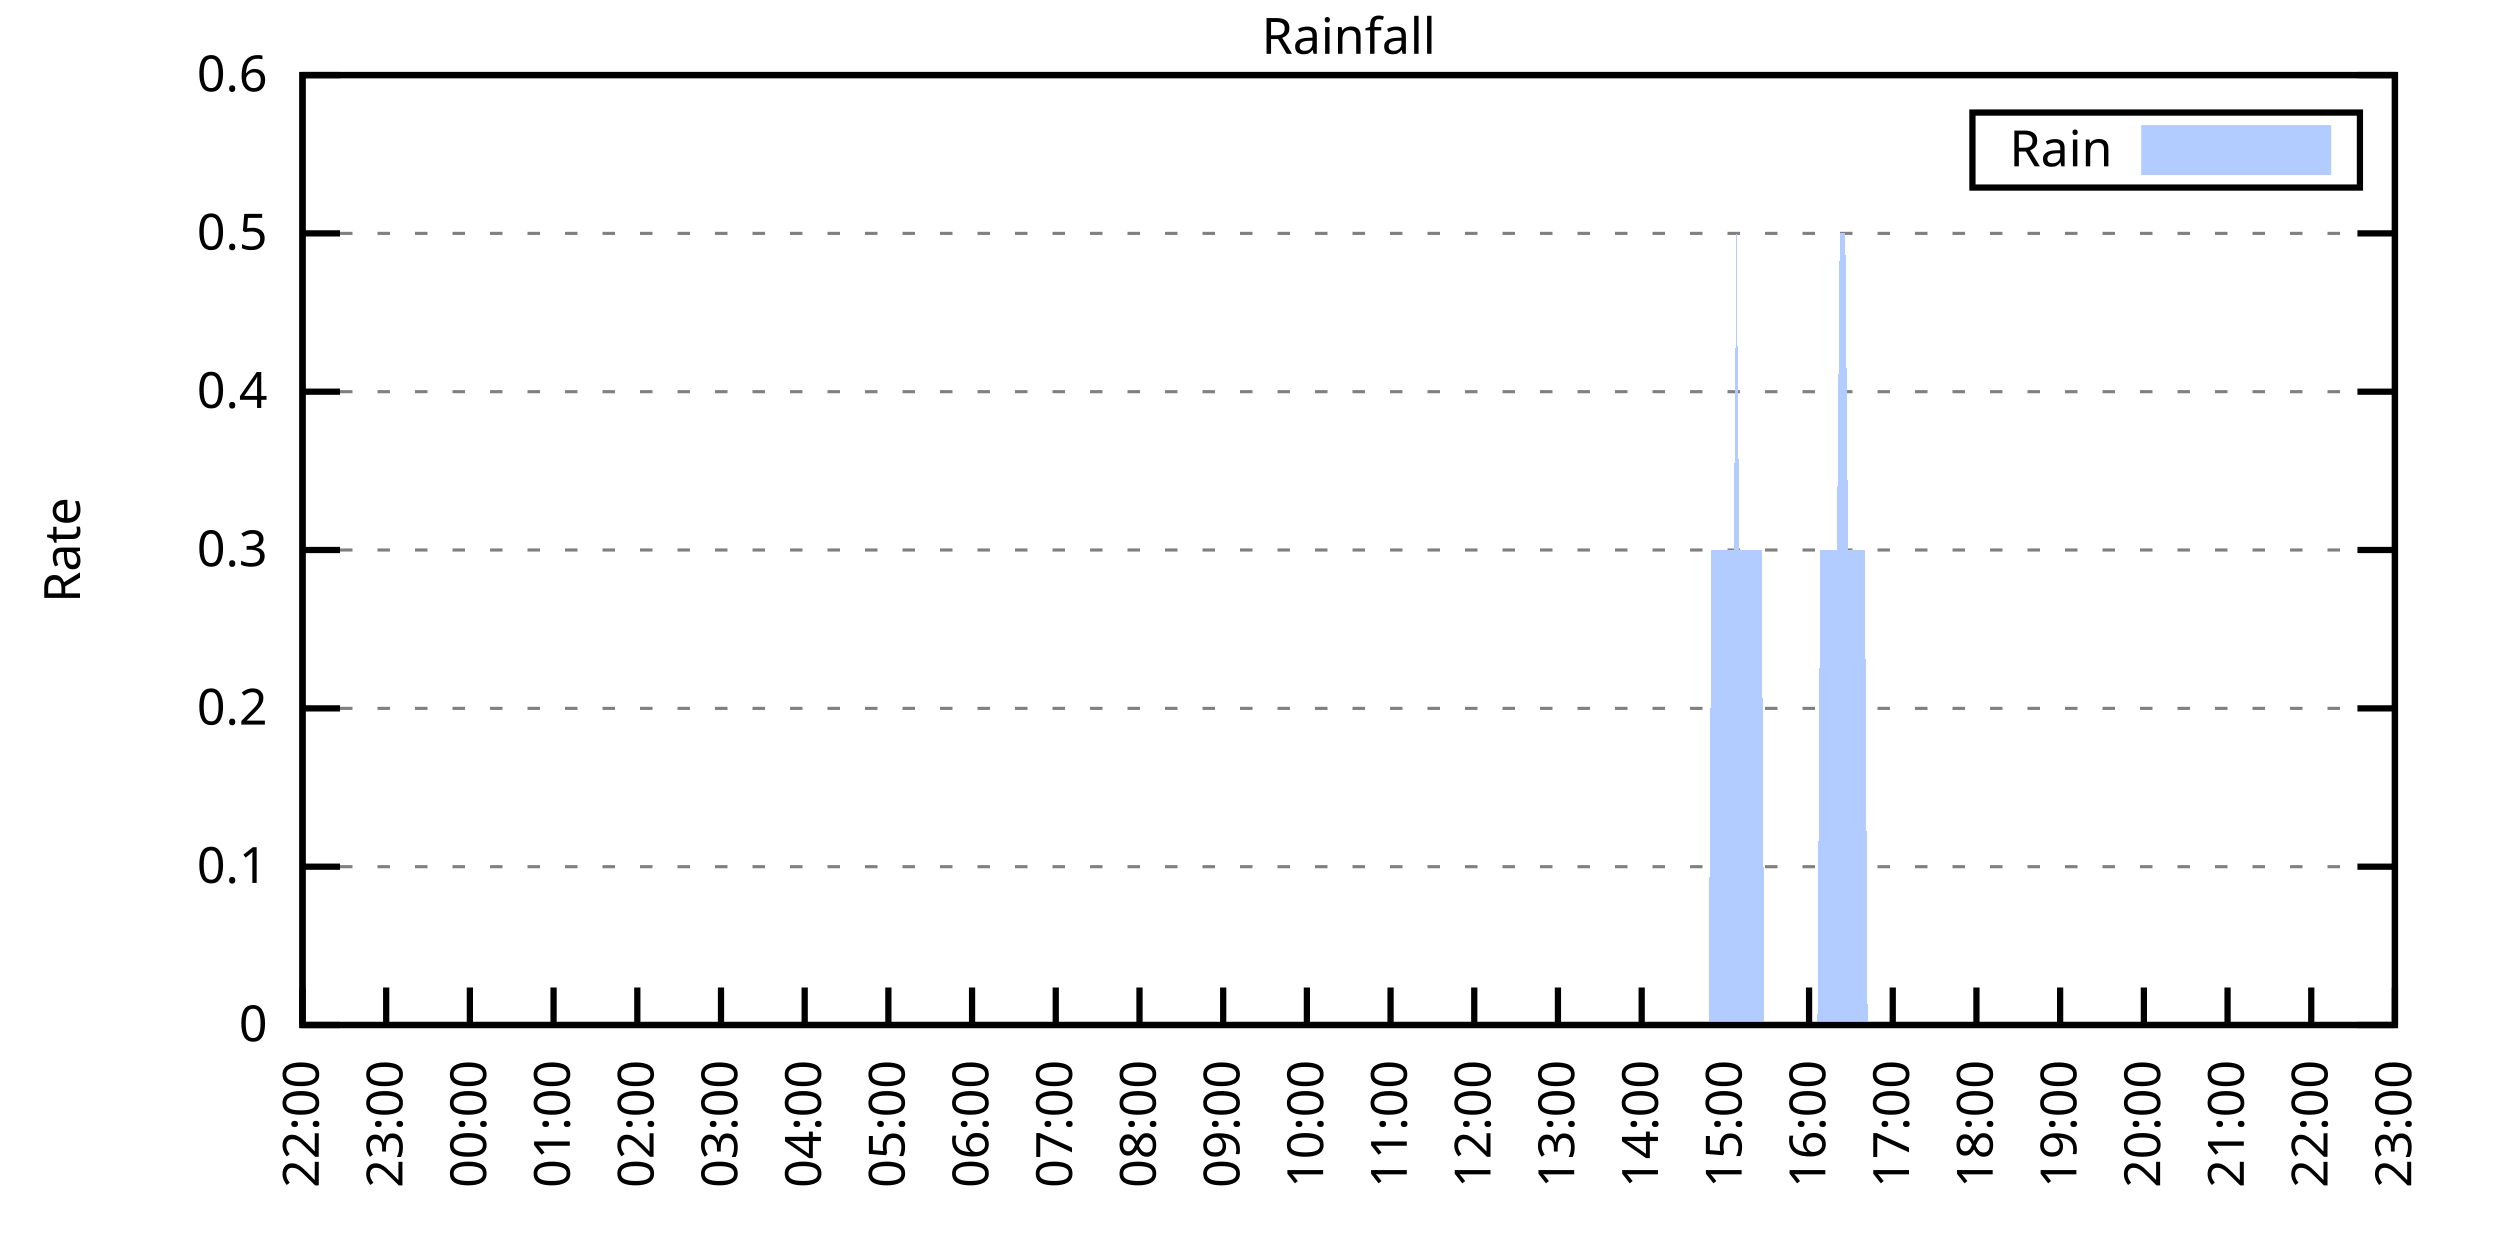
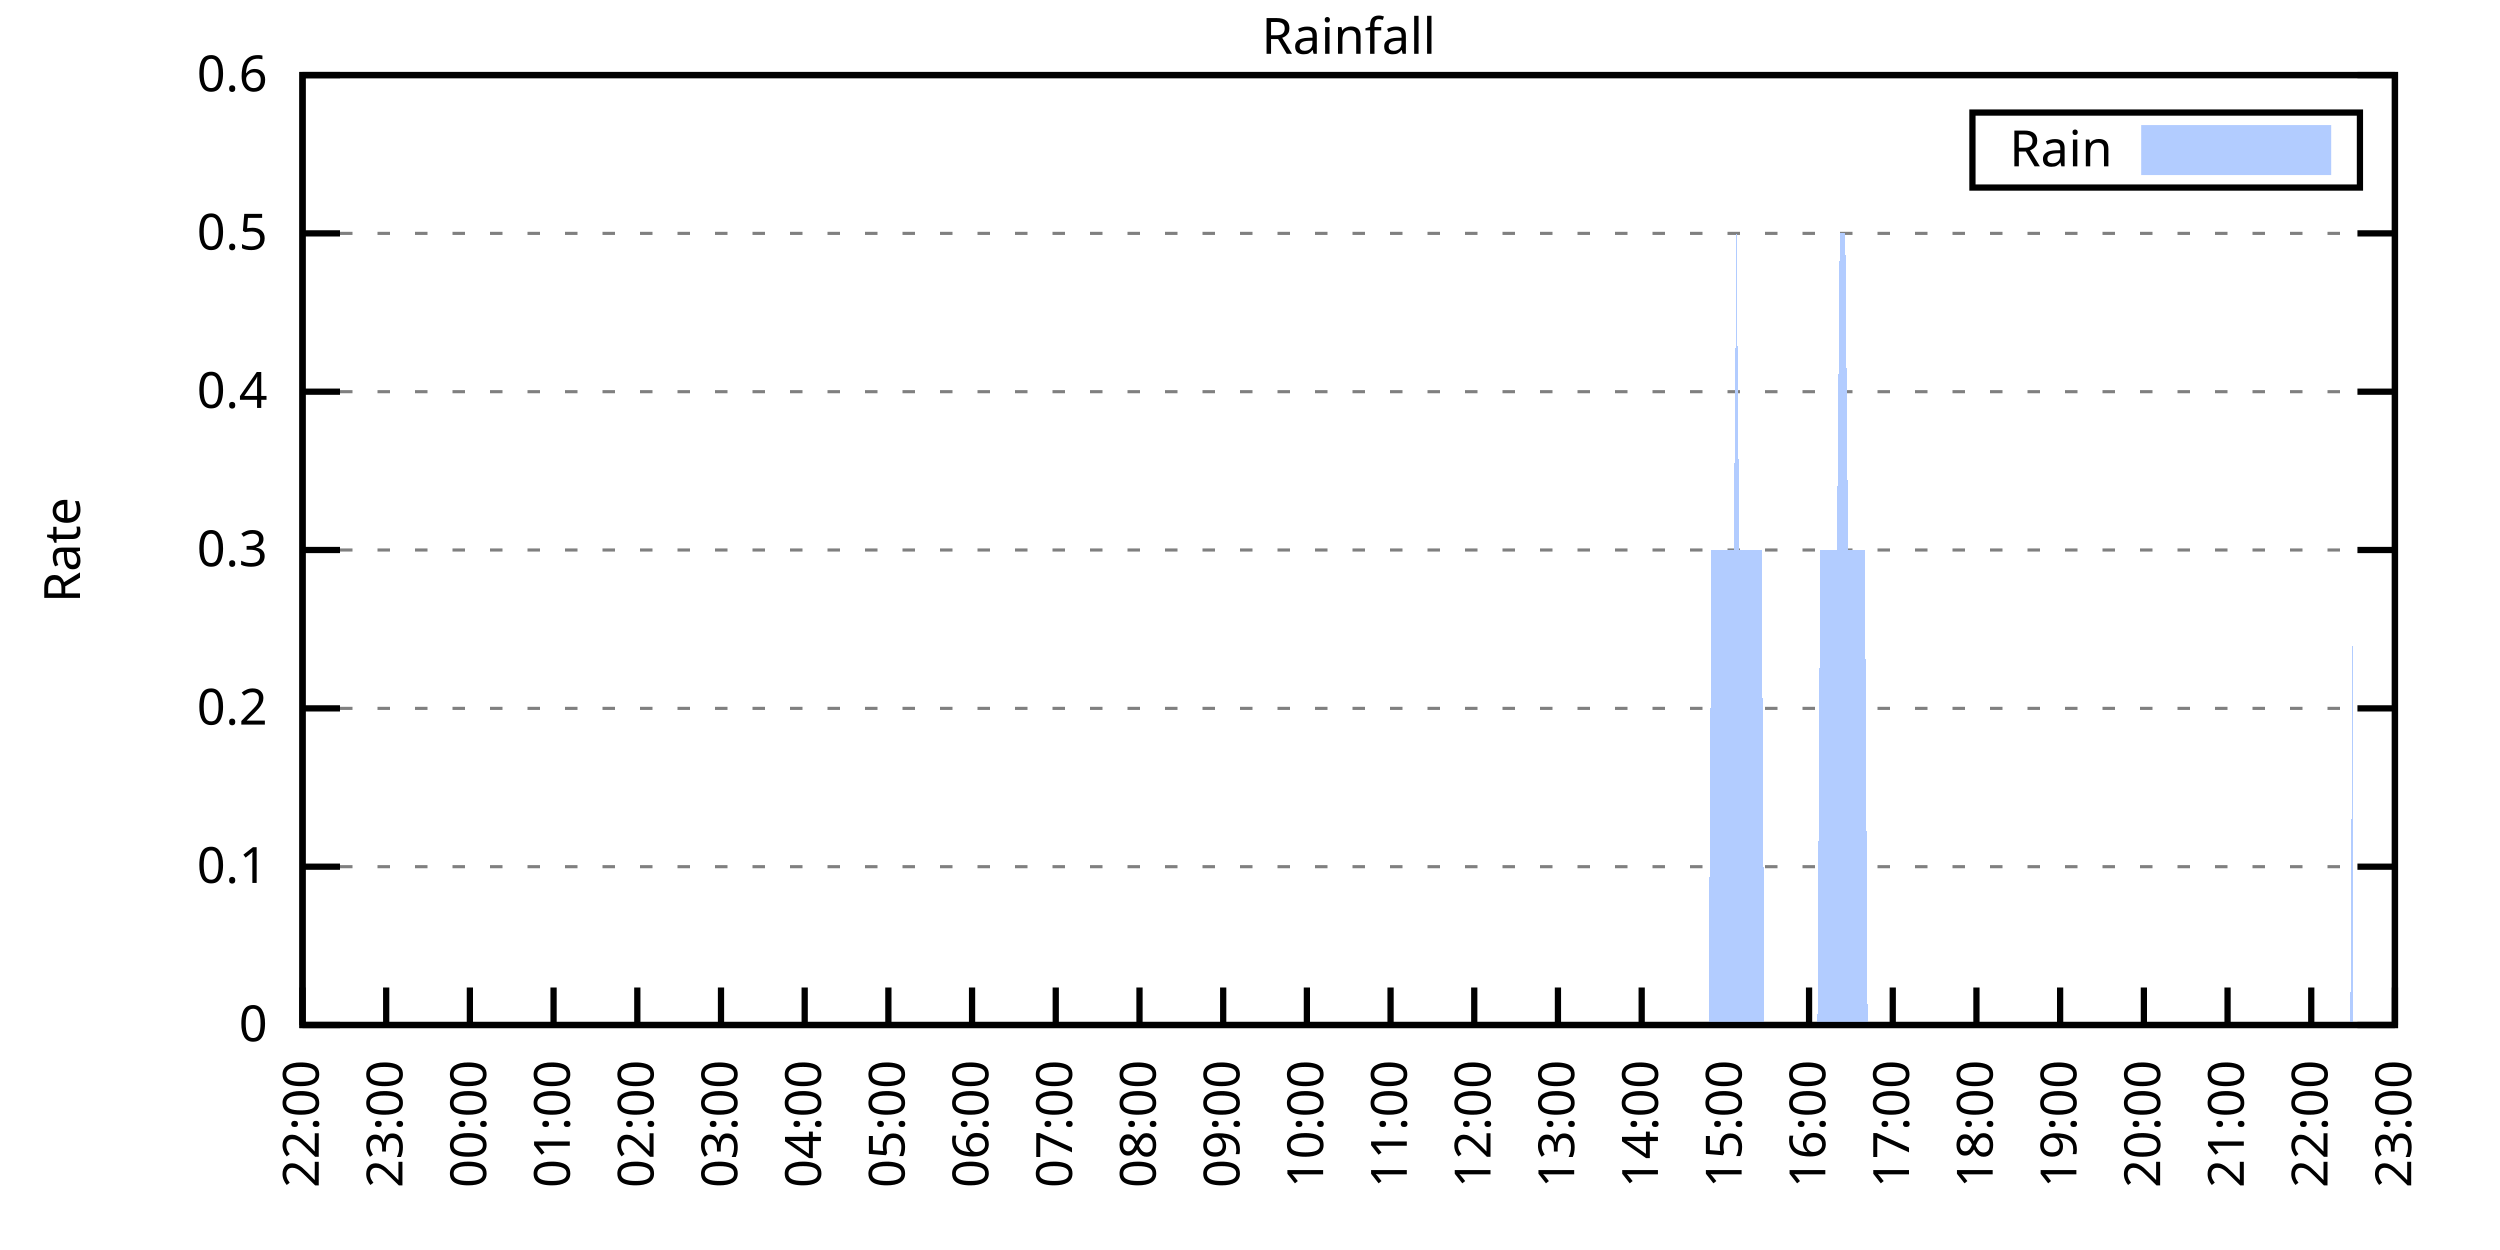
<svg xmlns="http://www.w3.org/2000/svg" xmlns:xlink="http://www.w3.org/1999/xlink" width="400" height="200" viewBox="0 0 400 200">
  <g id="gnuplot_canvas">
    <rect x="0" y="0" width="400" height="200" fill="none" />
    <defs>
      <circle id="gpDot" r="0.5" stroke-width="0.5" stroke="currentColor" />
      <path id="gpPt0" stroke-width="0.333" stroke="currentColor" d="M-1,0 h2 M0,-1 v2" />
      <path id="gpPt1" stroke-width="0.333" stroke="currentColor" d="M-1,-1 L1,1 M1,-1 L-1,1" />
      <path id="gpPt2" stroke-width="0.333" stroke="currentColor" d="M-1,0 L1,0 M0,-1 L0,1 M-1,-1 L1,1 M-1,1 L1,-1" />
      <rect id="gpPt3" stroke-width="0.333" stroke="currentColor" x="-1" y="-1" width="2" height="2" />
      <rect id="gpPt4" stroke-width="0.333" stroke="currentColor" fill="currentColor" x="-1" y="-1" width="2" height="2" />
      <circle id="gpPt5" stroke-width="0.333" stroke="currentColor" cx="0" cy="0" r="1" />
      <use xlink:href="#gpPt5" id="gpPt6" fill="currentColor" stroke="none" />
      <path id="gpPt7" stroke-width="0.333" stroke="currentColor" d="M0,-1.33 L-1.33,0.67 L1.33,0.67 z" />
      <use xlink:href="#gpPt7" id="gpPt8" fill="currentColor" stroke="none" />
      <use xlink:href="#gpPt7" id="gpPt9" stroke="currentColor" transform="rotate(180)" />
      <use xlink:href="#gpPt9" id="gpPt10" fill="currentColor" stroke="none" />
      <use xlink:href="#gpPt3" id="gpPt11" stroke="currentColor" transform="rotate(45)" />
      <use xlink:href="#gpPt11" id="gpPt12" fill="currentColor" stroke="none" />
      <path id="gpPt13" stroke-width="0.333" stroke="currentColor" d="M0,1.330 L1.265,0.411 L0.782,-1.067 L-0.782,-1.076 L-1.265,0.411 z" />
      <use xlink:href="#gpPt13" id="gpPt14" fill="currentColor" stroke="none" />
      <filter id="textbox" filterUnits="objectBoundingBox" x="0" y="0" height="1" width="1">
        <feFlood flood-color="white" flood-opacity="1" result="bgnd" />
        <feComposite in="SourceGraphic" in2="bgnd" operator="atop" />
      </filter>
      <filter id="greybox" filterUnits="objectBoundingBox" x="0" y="0" height="1" width="1">
        <feFlood flood-color="lightgrey" flood-opacity="1" result="grey" />
        <feComposite in="SourceGraphic" in2="grey" operator="atop" />
      </filter>
    </defs>
    <g fill="none" color="white" stroke="currentColor" stroke-width="1.00" stroke-linecap="butt" stroke-linejoin="miter">
</g>
    <g fill="none" color="black" stroke="currentColor" stroke-width="1.00" stroke-linecap="butt" stroke-linejoin="miter">
      <g stroke="none" shape-rendering="crispEdges">
        <polygon fill="rgb(255, 255, 255)" points="48.40,164.00 383.18,164.00 383.18,12.02 48.40,12.02 " />
      </g>
    </g>
    <g fill="none" color="black" stroke="currentColor" stroke-width="1.00" stroke-linecap="butt" stroke-linejoin="miter">
</g>
    <g fill="none" color="black" stroke="black" stroke-width="0.50" stroke-linecap="butt" stroke-linejoin="miter">
</g>
    <g fill="none" color="gray" stroke="currentColor" stroke-width="0.50" stroke-linecap="butt" stroke-linejoin="miter">
      <path stroke="gray" stroke-dasharray="2,4" class="gridline" d="M48.40,164.00 L383.19,164.00  " />
    </g>
    <g fill="none" color="gray" stroke="gray" stroke-width="1.00" stroke-linecap="butt" stroke-linejoin="miter">
</g>
    <g fill="none" color="black" stroke="currentColor" stroke-width="1.00" stroke-linecap="butt" stroke-linejoin="miter">
      <path stroke="black" d="M48.40,164.00 L54.40,164.00 M383.19,164.00 L377.19,164.00  " />
      <g transform="translate(42.80,166.60)" stroke="none" fill="black" font-family="Sans" font-size="8.00" text-anchor="end">
        <text>
          <tspan font-family="Sans"> 0</tspan>
        </text>
      </g>
    </g>
    <g fill="none" color="black" stroke="currentColor" stroke-width="1.00" stroke-linecap="butt" stroke-linejoin="miter">
</g>
    <g fill="none" color="black" stroke="black" stroke-width="0.50" stroke-linecap="butt" stroke-linejoin="miter">
</g>
    <g fill="none" color="gray" stroke="currentColor" stroke-width="0.50" stroke-linecap="butt" stroke-linejoin="miter">
      <path stroke="gray" stroke-dasharray="2,4" class="gridline" d="M48.40,138.67 L383.19,138.67  " />
    </g>
    <g fill="none" color="gray" stroke="gray" stroke-width="1.00" stroke-linecap="butt" stroke-linejoin="miter">
</g>
    <g fill="none" color="black" stroke="currentColor" stroke-width="1.00" stroke-linecap="butt" stroke-linejoin="miter">
      <path stroke="black" d="M48.40,138.67 L54.40,138.67 M383.19,138.67 L377.19,138.67  " />
      <g transform="translate(42.80,141.27)" stroke="none" fill="black" font-family="Sans" font-size="8.00" text-anchor="end">
        <text>
          <tspan font-family="Sans"> 0.1</tspan>
        </text>
      </g>
    </g>
    <g fill="none" color="black" stroke="currentColor" stroke-width="1.00" stroke-linecap="butt" stroke-linejoin="miter">
</g>
    <g fill="none" color="black" stroke="black" stroke-width="0.50" stroke-linecap="butt" stroke-linejoin="miter">
</g>
    <g fill="none" color="gray" stroke="currentColor" stroke-width="0.50" stroke-linecap="butt" stroke-linejoin="miter">
      <path stroke="gray" stroke-dasharray="2,4" class="gridline" d="M48.40,113.34 L383.19,113.34  " />
    </g>
    <g fill="none" color="gray" stroke="gray" stroke-width="1.00" stroke-linecap="butt" stroke-linejoin="miter">
</g>
    <g fill="none" color="black" stroke="currentColor" stroke-width="1.00" stroke-linecap="butt" stroke-linejoin="miter">
      <path stroke="black" d="M48.40,113.34 L54.40,113.34 M383.19,113.34 L377.19,113.34  " />
      <g transform="translate(42.80,115.94)" stroke="none" fill="black" font-family="Sans" font-size="8.00" text-anchor="end">
        <text>
          <tspan font-family="Sans"> 0.2</tspan>
        </text>
      </g>
    </g>
    <g fill="none" color="black" stroke="currentColor" stroke-width="1.00" stroke-linecap="butt" stroke-linejoin="miter">
</g>
    <g fill="none" color="black" stroke="black" stroke-width="0.50" stroke-linecap="butt" stroke-linejoin="miter">
</g>
    <g fill="none" color="gray" stroke="currentColor" stroke-width="0.50" stroke-linecap="butt" stroke-linejoin="miter">
      <path stroke="gray" stroke-dasharray="2,4" class="gridline" d="M48.40,88.00 L383.19,88.00  " />
    </g>
    <g fill="none" color="gray" stroke="gray" stroke-width="1.00" stroke-linecap="butt" stroke-linejoin="miter">
</g>
    <g fill="none" color="black" stroke="currentColor" stroke-width="1.00" stroke-linecap="butt" stroke-linejoin="miter">
      <path stroke="black" d="M48.40,88.00 L54.40,88.00 M383.19,88.00 L377.19,88.00  " />
      <g transform="translate(42.80,90.60)" stroke="none" fill="black" font-family="Sans" font-size="8.00" text-anchor="end">
        <text>
          <tspan font-family="Sans"> 0.3</tspan>
        </text>
      </g>
    </g>
    <g fill="none" color="black" stroke="currentColor" stroke-width="1.00" stroke-linecap="butt" stroke-linejoin="miter">
</g>
    <g fill="none" color="black" stroke="black" stroke-width="0.50" stroke-linecap="butt" stroke-linejoin="miter">
</g>
    <g fill="none" color="gray" stroke="currentColor" stroke-width="0.50" stroke-linecap="butt" stroke-linejoin="miter">
      <path stroke="gray" stroke-dasharray="2,4" class="gridline" d="M48.40,62.67 L383.19,62.67  " />
    </g>
    <g fill="none" color="gray" stroke="gray" stroke-width="1.00" stroke-linecap="butt" stroke-linejoin="miter">
</g>
    <g fill="none" color="black" stroke="currentColor" stroke-width="1.00" stroke-linecap="butt" stroke-linejoin="miter">
      <path stroke="black" d="M48.40,62.67 L54.40,62.67 M383.19,62.67 L377.19,62.67  " />
      <g transform="translate(42.80,65.27)" stroke="none" fill="black" font-family="Sans" font-size="8.00" text-anchor="end">
        <text>
          <tspan font-family="Sans"> 0.4</tspan>
        </text>
      </g>
    </g>
    <g fill="none" color="black" stroke="currentColor" stroke-width="1.00" stroke-linecap="butt" stroke-linejoin="miter">
</g>
    <g fill="none" color="black" stroke="black" stroke-width="0.50" stroke-linecap="butt" stroke-linejoin="miter">
</g>
    <g fill="none" color="gray" stroke="currentColor" stroke-width="0.50" stroke-linecap="butt" stroke-linejoin="miter">
      <path stroke="gray" stroke-dasharray="2,4" class="gridline" d="M48.40,37.34 L383.19,37.34  " />
    </g>
    <g fill="none" color="gray" stroke="gray" stroke-width="1.00" stroke-linecap="butt" stroke-linejoin="miter">
</g>
    <g fill="none" color="black" stroke="currentColor" stroke-width="1.00" stroke-linecap="butt" stroke-linejoin="miter">
      <path stroke="black" d="M48.40,37.34 L54.40,37.34 M383.19,37.34 L377.19,37.34  " />
      <g transform="translate(42.80,39.94)" stroke="none" fill="black" font-family="Sans" font-size="8.00" text-anchor="end">
        <text>
          <tspan font-family="Sans"> 0.5</tspan>
        </text>
      </g>
    </g>
    <g fill="none" color="black" stroke="currentColor" stroke-width="1.00" stroke-linecap="butt" stroke-linejoin="miter">
</g>
    <g fill="none" color="black" stroke="black" stroke-width="0.50" stroke-linecap="butt" stroke-linejoin="miter">
</g>
    <g fill="none" color="gray" stroke="currentColor" stroke-width="0.50" stroke-linecap="butt" stroke-linejoin="miter">
      <path stroke="gray" stroke-dasharray="2,4" class="gridline" d="M48.40,12.01 L383.19,12.01  " />
    </g>
    <g fill="none" color="gray" stroke="gray" stroke-width="1.00" stroke-linecap="butt" stroke-linejoin="miter">
</g>
    <g fill="none" color="black" stroke="currentColor" stroke-width="1.00" stroke-linecap="butt" stroke-linejoin="miter">
      <path stroke="black" d="M48.40,12.01 L54.40,12.01 M383.19,12.01 L377.19,12.01  " />
      <g transform="translate(42.80,14.61)" stroke="none" fill="black" font-family="Sans" font-size="8.00" text-anchor="end">
        <text>
          <tspan font-family="Sans"> 0.6</tspan>
        </text>
      </g>
    </g>
    <g fill="none" color="black" stroke="currentColor" stroke-width="1.00" stroke-linecap="butt" stroke-linejoin="miter">
      <path stroke="black" d="M48.40,164.00 L48.40,158.00  " />
      <g transform="translate(51.00,169.60) rotate(270.00)" stroke="none" fill="black" font-family="Sans" font-size="8.00" text-anchor="end">
        <text>
          <tspan font-family="Sans">22:00</tspan>
        </text>
      </g>
    </g>
    <g fill="none" color="black" stroke="currentColor" stroke-width="1.00" stroke-linecap="butt" stroke-linejoin="miter">
      <path stroke="black" d="M61.79,164.00 L61.79,158.00  " />
      <g transform="translate(64.39,169.60) rotate(270.00)" stroke="none" fill="black" font-family="Sans" font-size="8.00" text-anchor="end">
        <text>
          <tspan font-family="Sans">23:00</tspan>
        </text>
      </g>
    </g>
    <g fill="none" color="black" stroke="currentColor" stroke-width="1.00" stroke-linecap="butt" stroke-linejoin="miter">
      <path stroke="black" d="M75.18,164.00 L75.18,158.00  " />
      <g transform="translate(77.78,169.60) rotate(270.00)" stroke="none" fill="black" font-family="Sans" font-size="8.00" text-anchor="end">
        <text>
          <tspan font-family="Sans">00:00</tspan>
        </text>
      </g>
    </g>
    <g fill="none" color="black" stroke="currentColor" stroke-width="1.00" stroke-linecap="butt" stroke-linejoin="miter">
      <path stroke="black" d="M88.57,164.00 L88.57,158.00  " />
      <g transform="translate(91.17,169.60) rotate(270.00)" stroke="none" fill="black" font-family="Sans" font-size="8.00" text-anchor="end">
        <text>
          <tspan font-family="Sans">01:00</tspan>
        </text>
      </g>
    </g>
    <g fill="none" color="black" stroke="currentColor" stroke-width="1.00" stroke-linecap="butt" stroke-linejoin="miter">
      <path stroke="black" d="M101.97,164.00 L101.97,158.00  " />
      <g transform="translate(104.57,169.60) rotate(270.00)" stroke="none" fill="black" font-family="Sans" font-size="8.00" text-anchor="end">
        <text>
          <tspan font-family="Sans">02:00</tspan>
        </text>
      </g>
    </g>
    <g fill="none" color="black" stroke="currentColor" stroke-width="1.00" stroke-linecap="butt" stroke-linejoin="miter">
      <path stroke="black" d="M115.36,164.00 L115.36,158.00  " />
      <g transform="translate(117.96,169.60) rotate(270.00)" stroke="none" fill="black" font-family="Sans" font-size="8.00" text-anchor="end">
        <text>
          <tspan font-family="Sans">03:00</tspan>
        </text>
      </g>
    </g>
    <g fill="none" color="black" stroke="currentColor" stroke-width="1.00" stroke-linecap="butt" stroke-linejoin="miter">
      <path stroke="black" d="M128.75,164.00 L128.75,158.00  " />
      <g transform="translate(131.35,169.60) rotate(270.00)" stroke="none" fill="black" font-family="Sans" font-size="8.00" text-anchor="end">
        <text>
          <tspan font-family="Sans">04:00</tspan>
        </text>
      </g>
    </g>
    <g fill="none" color="black" stroke="currentColor" stroke-width="1.00" stroke-linecap="butt" stroke-linejoin="miter">
      <path stroke="black" d="M142.14,164.00 L142.14,158.00  " />
      <g transform="translate(144.74,169.60) rotate(270.00)" stroke="none" fill="black" font-family="Sans" font-size="8.00" text-anchor="end">
        <text>
          <tspan font-family="Sans">05:00</tspan>
        </text>
      </g>
    </g>
    <g fill="none" color="black" stroke="currentColor" stroke-width="1.00" stroke-linecap="butt" stroke-linejoin="miter">
      <path stroke="black" d="M155.53,164.00 L155.53,158.00  " />
      <g transform="translate(158.13,169.60) rotate(270.00)" stroke="none" fill="black" font-family="Sans" font-size="8.00" text-anchor="end">
        <text>
          <tspan font-family="Sans">06:00</tspan>
        </text>
      </g>
    </g>
    <g fill="none" color="black" stroke="currentColor" stroke-width="1.00" stroke-linecap="butt" stroke-linejoin="miter">
      <path stroke="black" d="M168.92,164.00 L168.92,158.00  " />
      <g transform="translate(171.52,169.60) rotate(270.00)" stroke="none" fill="black" font-family="Sans" font-size="8.00" text-anchor="end">
        <text>
          <tspan font-family="Sans">07:00</tspan>
        </text>
      </g>
    </g>
    <g fill="none" color="black" stroke="currentColor" stroke-width="1.00" stroke-linecap="butt" stroke-linejoin="miter">
      <path stroke="black" d="M182.32,164.00 L182.32,158.00  " />
      <g transform="translate(184.92,169.60) rotate(270.00)" stroke="none" fill="black" font-family="Sans" font-size="8.00" text-anchor="end">
        <text>
          <tspan font-family="Sans">08:00</tspan>
        </text>
      </g>
    </g>
    <g fill="none" color="black" stroke="currentColor" stroke-width="1.00" stroke-linecap="butt" stroke-linejoin="miter">
      <path stroke="black" d="M195.71,164.00 L195.71,158.00  " />
      <g transform="translate(198.31,169.60) rotate(270.00)" stroke="none" fill="black" font-family="Sans" font-size="8.00" text-anchor="end">
        <text>
          <tspan font-family="Sans">09:00</tspan>
        </text>
      </g>
    </g>
    <g fill="none" color="black" stroke="currentColor" stroke-width="1.00" stroke-linecap="butt" stroke-linejoin="miter">
      <path stroke="black" d="M209.10,164.00 L209.10,158.00  " />
      <g transform="translate(211.70,169.60) rotate(270.00)" stroke="none" fill="black" font-family="Sans" font-size="8.00" text-anchor="end">
        <text>
          <tspan font-family="Sans">10:00</tspan>
        </text>
      </g>
    </g>
    <g fill="none" color="black" stroke="currentColor" stroke-width="1.00" stroke-linecap="butt" stroke-linejoin="miter">
      <path stroke="black" d="M222.49,164.00 L222.49,158.00  " />
      <g transform="translate(225.09,169.60) rotate(270.00)" stroke="none" fill="black" font-family="Sans" font-size="8.00" text-anchor="end">
        <text>
          <tspan font-family="Sans">11:00</tspan>
        </text>
      </g>
    </g>
    <g fill="none" color="black" stroke="currentColor" stroke-width="1.00" stroke-linecap="butt" stroke-linejoin="miter">
      <path stroke="black" d="M235.88,164.00 L235.88,158.00  " />
      <g transform="translate(238.48,169.60) rotate(270.00)" stroke="none" fill="black" font-family="Sans" font-size="8.00" text-anchor="end">
        <text>
          <tspan font-family="Sans">12:00</tspan>
        </text>
      </g>
    </g>
    <g fill="none" color="black" stroke="currentColor" stroke-width="1.00" stroke-linecap="butt" stroke-linejoin="miter">
      <path stroke="black" d="M249.27,164.00 L249.27,158.00  " />
      <g transform="translate(251.87,169.60) rotate(270.00)" stroke="none" fill="black" font-family="Sans" font-size="8.00" text-anchor="end">
        <text>
          <tspan font-family="Sans">13:00</tspan>
        </text>
      </g>
    </g>
    <g fill="none" color="black" stroke="currentColor" stroke-width="1.00" stroke-linecap="butt" stroke-linejoin="miter">
      <path stroke="black" d="M262.67,164.00 L262.67,158.00  " />
      <g transform="translate(265.27,169.60) rotate(270.00)" stroke="none" fill="black" font-family="Sans" font-size="8.00" text-anchor="end">
        <text>
          <tspan font-family="Sans">14:00</tspan>
        </text>
      </g>
    </g>
    <g fill="none" color="black" stroke="currentColor" stroke-width="1.00" stroke-linecap="butt" stroke-linejoin="miter">
      <path stroke="black" d="M276.06,164.00 L276.06,158.00  " />
      <g transform="translate(278.66,169.60) rotate(270.00)" stroke="none" fill="black" font-family="Sans" font-size="8.00" text-anchor="end">
        <text>
          <tspan font-family="Sans">15:00</tspan>
        </text>
      </g>
    </g>
    <g fill="none" color="black" stroke="currentColor" stroke-width="1.00" stroke-linecap="butt" stroke-linejoin="miter">
      <path stroke="black" d="M289.45,164.00 L289.45,158.00  " />
      <g transform="translate(292.05,169.60) rotate(270.00)" stroke="none" fill="black" font-family="Sans" font-size="8.00" text-anchor="end">
        <text>
          <tspan font-family="Sans">16:00</tspan>
        </text>
      </g>
    </g>
    <g fill="none" color="black" stroke="currentColor" stroke-width="1.00" stroke-linecap="butt" stroke-linejoin="miter">
      <path stroke="black" d="M302.84,164.00 L302.84,158.00  " />
      <g transform="translate(305.44,169.60) rotate(270.00)" stroke="none" fill="black" font-family="Sans" font-size="8.00" text-anchor="end">
        <text>
          <tspan font-family="Sans">17:00</tspan>
        </text>
      </g>
    </g>
    <g fill="none" color="black" stroke="currentColor" stroke-width="1.00" stroke-linecap="butt" stroke-linejoin="miter">
      <path stroke="black" d="M316.23,164.00 L316.23,158.00  " />
      <g transform="translate(318.83,169.60) rotate(270.00)" stroke="none" fill="black" font-family="Sans" font-size="8.00" text-anchor="end">
        <text>
          <tspan font-family="Sans">18:00</tspan>
        </text>
      </g>
    </g>
    <g fill="none" color="black" stroke="currentColor" stroke-width="1.00" stroke-linecap="butt" stroke-linejoin="miter">
      <path stroke="black" d="M329.62,164.00 L329.62,158.00  " />
      <g transform="translate(332.22,169.60) rotate(270.00)" stroke="none" fill="black" font-family="Sans" font-size="8.00" text-anchor="end">
        <text>
          <tspan font-family="Sans">19:00</tspan>
        </text>
      </g>
    </g>
    <g fill="none" color="black" stroke="currentColor" stroke-width="1.00" stroke-linecap="butt" stroke-linejoin="miter">
      <path stroke="black" d="M343.02,164.00 L343.02,158.00  " />
      <g transform="translate(345.62,169.60) rotate(270.00)" stroke="none" fill="black" font-family="Sans" font-size="8.00" text-anchor="end">
        <text>
          <tspan font-family="Sans">20:00</tspan>
        </text>
      </g>
    </g>
    <g fill="none" color="black" stroke="currentColor" stroke-width="1.00" stroke-linecap="butt" stroke-linejoin="miter">
      <path stroke="black" d="M356.41,164.00 L356.41,158.00  " />
      <g transform="translate(359.01,169.60) rotate(270.00)" stroke="none" fill="black" font-family="Sans" font-size="8.00" text-anchor="end">
        <text>
          <tspan font-family="Sans">21:00</tspan>
        </text>
      </g>
    </g>
    <g fill="none" color="black" stroke="currentColor" stroke-width="1.00" stroke-linecap="butt" stroke-linejoin="miter">
      <path stroke="black" d="M369.80,164.00 L369.80,158.00  " />
      <g transform="translate(372.40,169.60) rotate(270.00)" stroke="none" fill="black" font-family="Sans" font-size="8.00" text-anchor="end">
        <text>
          <tspan font-family="Sans">22:00</tspan>
        </text>
      </g>
    </g>
    <g fill="none" color="black" stroke="currentColor" stroke-width="1.00" stroke-linecap="butt" stroke-linejoin="miter">
      <path stroke="black" d="M383.19,164.00 L383.19,158.00  " />
      <g transform="translate(385.79,169.60) rotate(270.00)" stroke="none" fill="black" font-family="Sans" font-size="8.00" text-anchor="end">
        <text>
          <tspan font-family="Sans">23:00</tspan>
        </text>
      </g>
    </g>
    <g fill="none" color="black" stroke="currentColor" stroke-width="1.00" stroke-linecap="butt" stroke-linejoin="miter">
</g>
    <g fill="none" color="black" stroke="currentColor" stroke-width="1.00" stroke-linecap="butt" stroke-linejoin="miter">
      <path stroke="black" d="M48.40,12.01 L48.40,164.00 L383.19,164.00 L383.19,12.01 L48.40,12.01 Z  " />
    </g>
    <g fill="none" color="black" stroke="currentColor" stroke-width="1.00" stroke-linecap="butt" stroke-linejoin="miter">
</g>
    <g fill="none" color="black" stroke="currentColor" stroke-width="1.00" stroke-linecap="butt" stroke-linejoin="miter">
      <path stroke="black" d="M315.59,30.01 L315.59,18.01 L377.59,18.01 L377.59,30.01 L315.59,30.01 Z  " />
    </g>
    <g id="Rainfall_plot_1">
      <g fill="none" color="white" stroke="black" stroke-width="2.00" stroke-linecap="butt" stroke-linejoin="miter">
</g>
      <g fill="none" color="black" stroke="currentColor" stroke-width="2.00" stroke-linecap="butt" stroke-linejoin="miter">
        <g transform="translate(337.99,26.61)" stroke="none" fill="black" font-family="Sans" font-size="8.00" text-anchor="end">
          <text>
            <tspan font-family="Sans">Rain</tspan>
          </text>
        </g>
      </g>
      <g fill="none" color="black" stroke="currentColor" stroke-width="2.00" stroke-linecap="butt" stroke-linejoin="miter">
        <g stroke="none" shape-rendering="crispEdges">
          <polygon fill="rgb(178, 204, 255)" points="343.59,27.01 371.99,27.01 371.99,21.01 343.59,21.01 " />
        </g>
        <path stroke="rgb(178, 204, 255)" d="M343.59,27.01 L371.99,27.01 L371.99,21.01 L343.59,21.01 L343.59,27.01 Z  " />
      </g>
      <g fill="none" color="black" stroke="currentColor" stroke-width="2.00" stroke-linecap="butt" stroke-linejoin="miter">
        <g stroke="none" shape-rendering="crispEdges">
-           <polygon fill="rgb(178, 204, 255)" points="51.97,164.00 52.42,164.00 52.86,164.00 53.31,164.00 53.76,164.00 54.20,164.00 54.65,164.00 55.10,164.00 55.54,164.00 55.99,164.00 56.43,164.00 56.88,164.00 57.33,164.00 57.77,164.00 58.22,164.00 58.67,164.00 59.11,164.00 59.56,164.00 60.01,164.00 60.45,164.00 60.90,164.00 61.35,164.00 61.79,164.00 62.24,164.00 62.68,164.00 63.13,164.00 63.58,164.00 64.02,164.00 64.47,164.00 64.92,164.00 65.36,164.00 65.81,164.00 66.26,164.00 66.70,164.00 67.15,164.00 67.59,164.00 68.04,164.00 68.49,164.00 68.93,164.00 69.38,164.00 69.83,164.00 70.27,164.00 70.72,164.00 71.17,164.00 71.61,164.00 72.06,164.00 72.50,164.00 72.95,164.00 73.40,164.00 73.84,164.00 74.29,164.00 74.74,164.00 75.18,164.00 75.63,164.00 76.08,164.00 76.52,164.00 76.97,164.00 77.42,164.00 77.86,164.00 78.31,164.00 78.75,164.00 79.20,164.00 79.65,164.00 80.09,164.00 80.54,164.00 80.99,164.00 81.43,164.00 81.88,164.00 82.33,164.00 82.77,164.00 83.22,164.00 83.66,164.00 84.11,164.00 84.56,164.00 85.00,164.00 85.45,164.00 85.90,164.00 86.34,164.00 86.79,164.00 87.24,164.00 87.68,164.00 88.13,164.00 88.57,164.00 89.02,164.00 89.47,164.00 89.91,164.00 90.36,164.00 90.81,164.00 91.25,164.00 91.70,164.00 92.15,164.00 92.59,164.00 93.04,164.00 93.49,164.00 93.93,164.00 94.38,164.00 94.82,164.00 95.27,164.00 95.72,164.00 96.16,164.00 96.61,164.00 97.06,164.00 97.50,164.00 97.95,164.00 98.40,164.00 98.84,164.00 99.29,164.00 99.73,164.00 100.18,164.00 100.63,164.00 101.07,164.00 101.52,164.00 101.97,164.00 102.41,164.00 102.86,164.00 103.31,164.00 103.75,164.00 104.20,164.00 104.64,164.00 105.09,164.00 105.54,164.00 105.98,164.00 106.43,164.00 106.88,164.00 107.32,164.00 107.77,164.00 108.22,164.00 108.66,164.00 109.11,164.00 109.55,164.00 110.00,164.00 110.45,164.00 110.89,164.00 111.34,164.00 111.79,164.00 112.23,164.00 112.68,164.00 113.13,164.00 113.57,164.00 114.02,164.00 114.47,164.00 114.91,164.00 115.36,164.00 115.80,164.00 116.25,164.00 116.70,164.00 117.14,164.00 117.59,164.00 118.04,164.00 118.48,164.00 118.93,164.00 119.38,164.00 119.82,164.00 120.27,164.00 120.71,164.00 121.16,164.00 121.61,164.00 122.05,164.00 122.50,164.00 122.95,164.00 123.39,164.00 123.84,164.00 124.29,164.00 124.73,164.00 125.18,164.00 125.62,164.00 126.07,164.00 126.52,164.00 126.96,164.00 127.41,164.00 127.86,164.00 128.30,164.00 128.75,164.00 129.20,164.00 129.64,164.00 130.09,164.00 130.54,164.00 130.98,164.00 131.43,164.00 131.87,164.00 132.32,164.00 132.77,164.00 133.21,164.00 133.66,164.00 134.11,164.00 134.55,164.00 135.00,164.00 135.45,164.00 135.89,164.00 136.34,164.00 136.78,164.00 137.23,164.00 137.68,164.00 138.12,164.00 138.57,164.00 139.02,164.00 139.46,164.00 139.91,164.00 140.36,164.00 140.80,164.00 141.25,164.00 141.69,164.00 142.14,164.00 142.59,164.00 143.03,164.00 143.48,164.00 143.93,164.00 144.37,164.00 144.82,164.00 145.27,164.00 145.71,164.00 146.16,164.00 146.61,164.00 147.05,164.00 147.50,164.00 147.94,164.00 148.39,164.00 148.84,164.00 149.28,164.00 149.73,164.00 150.18,164.00 150.62,164.00 151.07,164.00 151.52,164.00 151.96,164.00 152.41,164.00 152.85,164.00 153.30,164.00 153.75,164.00 154.19,164.00 154.64,164.00 155.09,164.00 155.53,164.00 155.98,164.00 156.43,164.00 156.87,164.00 157.32,164.00 157.76,164.00 158.21,164.00 158.66,164.00 159.10,164.00 159.55,164.00 160.00,164.00 160.44,164.00 160.89,164.00 161.34,164.00 161.78,164.00 162.23,164.00 162.67,164.00 163.12,164.00 163.57,164.00 164.01,164.00 164.46,164.00 164.91,164.00 165.35,164.00 165.80,164.00 166.25,164.00 166.69,164.00 167.14,164.00 167.59,164.00 168.03,164.00 168.48,164.00 168.92,164.00 169.37,164.00 169.82,164.00 170.26,164.00 170.71,164.00 171.16,164.00 171.60,164.00 172.05,164.00 172.50,164.00 172.94,164.00 173.39,164.00 173.83,164.00 174.28,164.00 174.73,164.00 175.17,164.00 175.62,164.00 176.07,164.00 176.51,164.00 176.96,164.00 177.41,164.00 177.85,164.00 178.30,164.00 178.74,164.00 179.19,164.00 179.64,164.00 180.08,164.00 180.53,164.00 180.98,164.00 181.42,164.00 181.87,164.00 182.32,164.00 182.76,164.00 183.21,164.00 183.66,164.00 184.10,164.00 184.55,164.00 184.99,164.00 185.44,164.00 185.89,164.00 186.33,164.00 186.78,164.00 187.23,164.00 187.67,164.00 188.12,164.00 188.57,164.00 189.01,164.00 189.46,164.00 189.90,164.00 190.35,164.00 190.80,164.00 191.24,164.00 191.69,164.00 192.14,164.00 192.58,164.00 193.03,164.00 193.48,164.00 193.92,164.00 194.37,164.00 194.81,164.00 195.26,164.00 195.71,164.00 196.15,164.00 196.60,164.00 197.05,164.00 197.49,164.00 197.94,164.00 198.39,164.00 198.83,164.00 199.28,164.00 199.73,164.00 200.17,164.00 200.62,164.00 201.06,164.00 201.51,164.00 201.96,164.00 202.40,164.00 202.85,164.00 203.30,164.00 203.74,164.00 204.19,164.00 204.64,164.00 205.08,164.00 205.53,164.00 205.97,164.00 206.42,164.00 206.87,164.00 207.31,164.00 207.76,164.00 208.21,164.00 208.65,164.00 209.10,164.00 209.55,164.00 209.99,164.00 210.44,164.00 210.88,164.00 211.33,164.00 211.78,164.00 212.22,164.00 212.67,164.00 213.12,164.00 213.56,164.00 214.01,164.00 214.46,164.00 214.90,164.00 215.35,164.00 215.80,164.00 216.24,164.00 216.69,164.00 217.13,164.00 217.58,164.00 218.03,164.00 218.47,164.00 218.92,164.00 219.37,164.00 219.81,164.00 220.26,164.00 220.71,164.00 221.15,164.00 221.60,164.00 222.04,164.00 222.49,164.00 222.94,164.00 223.38,164.00 223.83,164.00 224.28,164.00 224.72,164.00 225.17,164.00 225.62,164.00 226.06,164.00 226.51,164.00 226.95,164.00 227.40,164.00 227.85,164.00 228.29,164.00 228.74,164.00 229.19,164.00 229.63,164.00 230.08,164.00 230.53,164.00 230.97,164.00 231.42,164.00 231.86,164.00 232.31,164.00 232.76,164.00 233.20,164.00 233.65,164.00 234.10,164.00 234.54,164.00 234.99,164.00 235.44,164.00 235.88,164.00 236.33,164.00 236.78,164.00 237.22,164.00 237.67,164.00 238.11,164.00 238.56,164.00 239.01,164.00 239.45,164.00 239.90,164.00 240.35,164.00 240.79,164.00 241.24,164.00 241.69,164.00 242.13,164.00 242.58,164.00 243.02,164.00 243.47,164.00 243.92,164.00 244.36,164.00 244.81,164.00 245.26,164.00 245.70,164.00 246.15,164.00 246.60,164.00 247.04,164.00 247.49,164.00 247.93,164.00 248.38,164.00 248.83,164.00 249.27,164.00 249.72,164.00 250.17,164.00 250.61,164.00 251.06,164.00 251.51,164.00 251.95,164.00 252.40,164.00 252.85,164.00 253.29,164.00 253.74,164.00 254.18,164.00 254.63,164.00 255.08,164.00 255.52,164.00 255.97,164.00 256.42,164.00 256.86,164.00 257.31,164.00 257.76,164.00 258.20,164.00 258.65,164.00 259.09,164.00 259.54,164.00 259.99,164.00 260.43,164.00 260.88,164.00 261.33,164.00 261.77,164.00 262.22,164.00 262.67,164.00 263.11,164.00 263.56,164.00 264.00,164.00 264.45,164.00 264.90,164.00 265.34,164.00 265.79,164.00 266.24,164.00 266.68,164.00 267.13,164.00 267.58,164.00 268.02,164.00 268.47,164.00 268.92,164.00 269.36,164.00 269.81,164.00 270.25,164.00 270.70,164.00 271.15,164.00 271.59,164.00 272.04,164.00 272.49,164.00 272.93,164.00 273.38,164.00 273.83,88.00 274.27,88.00 274.72,88.00 275.16,88.00 275.61,88.00 276.06,88.00 276.50,88.00 276.95,88.00 277.40,88.00 277.84,37.34 278.29,88.00 278.74,88.00 279.18,88.00 279.63,88.00 280.07,88.00 280.52,88.00 280.97,88.00 281.41,88.00 281.86,88.00 282.31,164.00 282.75,164.00 283.20,164.00 283.65,164.00 284.09,164.00 284.54,164.00 284.98,164.00 285.43,164.00 285.88,164.00 286.32,164.00 286.77,164.00 287.22,164.00 287.66,164.00 288.11,164.00 288.56,164.00 289.00,164.00 289.45,164.00 289.90,164.00 290.34,164.00 290.79,164.00 291.23,88.00 291.68,88.00 292.13,88.00 292.57,88.00 293.02,88.00 293.47,88.00 293.91,88.00 294.36,37.34 294.81,37.34 295.25,37.34 295.70,88.00 296.14,88.00 296.59,88.00 297.04,88.00 297.48,88.00 297.93,88.00 298.38,88.00 298.82,164.00 299.27,164.00 299.72,164.00 300.16,164.00 300.61,164.00 301.05,164.00 301.50,164.00 301.95,164.00 302.39,164.00 302.84,164.00 303.29,164.00 303.73,164.00 304.18,164.00 304.63,164.00 305.07,164.00 305.52,164.00 305.97,164.00 306.41,164.00 306.86,164.00 307.30,164.00 307.75,164.00 308.20,164.00 308.64,164.00 309.09,164.00 309.54,164.00 309.98,164.00 310.43,164.00 310.88,164.00 311.32,164.00 311.77,164.00 312.21,164.00 312.66,164.00 313.11,164.00 313.55,164.00 314.00,164.00 314.45,164.00 314.89,164.00 315.34,164.00 315.79,164.00 316.23,164.00 316.68,164.00 317.12,164.00 317.57,164.00 318.02,164.00 318.46,164.00 318.91,164.00 319.36,164.00 319.80,164.00 320.25,164.00 320.70,164.00 321.14,164.00 321.59,164.00 322.04,164.00 322.48,164.00 322.93,164.00 323.37,164.00 323.82,164.00 324.27,164.00 324.71,164.00 325.16,164.00 325.61,164.00 326.05,164.00 326.50,164.00 326.95,164.00 327.39,164.00 327.84,164.00 328.28,164.00 328.73,164.00 329.18,164.00 329.62,164.00 330.07,164.00 330.52,164.00 330.96,164.00 331.41,164.00 331.86,164.00 332.30,164.00 332.75,164.00 333.19,164.00 333.64,164.00 334.09,164.00 334.53,164.00 334.98,164.00 335.43,164.00 335.87,164.00 336.32,164.00 336.77,164.00 337.21,164.00 337.66,164.00 338.10,164.00 338.55,164.00 339.00,164.00 339.44,164.00 339.89,164.00 340.34,164.00 340.78,164.00 341.23,164.00 341.68,164.00 342.12,164.00 342.57,164.00 343.02,164.00 343.46,164.00 343.91,164.00 344.35,164.00 344.80,164.00 345.25,164.00 345.69,164.00 346.14,164.00 346.59,164.00 347.03,164.00 347.48,164.00 347.93,164.00 348.37,164.00 348.82,164.00 349.26,164.00 349.71,164.00 350.16,164.00 350.60,164.00 351.05,164.00 351.50,164.00 351.94,164.00 352.39,164.00 352.84,164.00 353.28,164.00 353.73,164.00 354.17,164.00 354.62,164.00 355.07,164.00 355.51,164.00 355.96,164.00 356.41,164.00 356.85,164.00 357.30,164.00 357.75,164.00 358.19,164.00 358.64,164.00 359.09,164.00 359.53,164.00 359.98,164.00 360.42,164.00 360.87,164.00 361.32,164.00 361.76,164.00 362.21,164.00 362.66,164.00 363.10,164.00 363.55,164.00 364.00,164.00 364.44,164.00 364.89,164.00 365.33,164.00 365.78,164.00 366.23,164.00 366.67,164.00 367.12,164.00 367.57,164.00 368.01,164.00 368.46,164.00 368.91,164.00 369.35,164.00 369.80,164.00 370.24,164.00 370.69,164.00 371.14,164.00 371.58,164.00 372.03,164.00 372.48,164.00 372.92,164.00 372.92,164.00 51.97,164.00 " />
+           <polygon fill="rgb(178, 204, 255)" points="55.54,164.00 55.99,164.00 56.43,164.00 56.88,164.00 57.33,164.00 57.77,164.00 58.22,164.00 58.67,164.00 59.11,164.00 59.56,164.00 60.01,164.00 60.45,164.00 60.90,164.00 61.35,164.00 61.79,164.00 62.24,164.00 62.68,164.00 63.13,164.00 63.58,164.00 64.02,164.00 64.47,164.00 64.92,164.00 65.36,164.00 65.81,164.00 66.26,164.00 66.70,164.00 67.15,164.00 67.59,164.00 68.04,164.00 68.49,164.00 68.93,164.00 69.38,164.00 69.83,164.00 70.27,164.00 70.72,164.00 71.17,164.00 71.61,164.00 72.06,164.00 72.50,164.00 72.95,164.00 73.40,164.00 73.84,164.00 74.29,164.00 74.74,164.00 75.18,164.00 75.63,164.00 76.08,164.00 76.52,164.00 76.97,164.00 77.42,164.00 77.86,164.00 78.31,164.00 78.75,164.00 79.20,164.00 79.65,164.00 80.09,164.00 80.54,164.00 80.99,164.00 81.43,164.00 81.88,164.00 82.33,164.00 82.77,164.00 83.22,164.00 83.66,164.00 84.11,164.00 84.56,164.00 85.00,164.00 85.45,164.00 85.90,164.00 86.34,164.00 86.79,164.00 87.24,164.00 87.68,164.00 88.13,164.00 88.57,164.00 89.02,164.00 89.47,164.00 89.91,164.00 90.36,164.00 90.81,164.00 91.25,164.00 91.70,164.00 92.15,164.00 92.59,164.00 93.04,164.00 93.49,164.00 93.93,164.00 94.38,164.00 94.82,164.00 95.27,164.00 95.72,164.00 96.16,164.00 96.61,164.00 97.06,164.00 97.50,164.00 97.95,164.00 98.40,164.00 98.84,164.00 99.29,164.00 99.73,164.00 100.18,164.00 100.63,164.00 101.07,164.00 101.52,164.00 101.97,164.00 102.41,164.00 102.86,164.00 103.31,164.00 103.75,164.00 104.20,164.00 104.64,164.00 105.09,164.00 105.54,164.00 105.98,164.00 106.43,164.00 106.88,164.00 107.32,164.00 107.77,164.00 108.22,164.00 108.66,164.00 109.11,164.00 109.55,164.00 110.00,164.00 110.45,164.00 110.89,164.00 111.34,164.00 111.79,164.00 112.23,164.00 112.68,164.00 113.13,164.00 113.57,164.00 114.02,164.00 114.47,164.00 114.91,164.00 115.36,164.00 115.80,164.00 116.25,164.00 116.70,164.00 117.14,164.00 117.59,164.00 118.04,164.00 118.48,164.00 118.93,164.00 119.38,164.00 119.82,164.00 120.27,164.00 120.71,164.00 121.16,164.00 121.61,164.00 122.05,164.00 122.50,164.00 122.95,164.00 123.39,164.00 123.84,164.00 124.29,164.00 124.73,164.00 125.18,164.00 125.62,164.00 126.07,164.00 126.52,164.00 126.96,164.00 127.41,164.00 127.86,164.00 128.30,164.00 128.75,164.00 129.20,164.00 129.64,164.00 130.09,164.00 130.54,164.00 130.98,164.00 131.43,164.00 131.87,164.00 132.32,164.00 132.77,164.00 133.21,164.00 133.66,164.00 134.11,164.00 134.55,164.00 135.00,164.00 135.45,164.00 135.89,164.00 136.34,164.00 136.78,164.00 137.23,164.00 137.68,164.00 138.12,164.00 138.57,164.00 139.02,164.00 139.46,164.00 139.91,164.00 140.36,164.00 140.80,164.00 141.25,164.00 141.69,164.00 142.14,164.00 142.59,164.00 143.03,164.00 143.48,164.00 143.93,164.00 144.37,164.00 144.82,164.00 145.27,164.00 145.71,164.00 146.16,164.00 146.61,164.00 147.05,164.00 147.50,164.00 147.94,164.00 148.39,164.00 148.84,164.00 149.28,164.00 149.73,164.00 150.18,164.00 150.62,164.00 151.07,164.00 151.52,164.00 151.96,164.00 152.41,164.00 152.85,164.00 153.30,164.00 153.75,164.00 154.19,164.00 154.64,164.00 155.09,164.00 155.53,164.00 155.98,164.00 156.43,164.00 156.87,164.00 157.32,164.00 157.76,164.00 158.21,164.00 158.66,164.00 159.10,164.00 159.55,164.00 160.00,164.00 160.44,164.00 160.89,164.00 161.34,164.00 161.78,164.00 162.23,164.00 162.67,164.00 163.12,164.00 163.57,164.00 164.01,164.00 164.46,164.00 164.91,164.00 165.35,164.00 165.80,164.00 166.25,164.00 166.69,164.00 167.14,164.00 167.59,164.00 168.03,164.00 168.48,164.00 168.92,164.00 169.37,164.00 169.82,164.00 170.26,164.00 170.71,164.00 171.16,164.00 171.60,164.00 172.05,164.00 172.50,164.00 172.94,164.00 173.39,164.00 173.83,164.00 174.28,164.00 174.73,164.00 175.17,164.00 175.62,164.00 176.07,164.00 176.51,164.00 176.96,164.00 177.41,164.00 177.85,164.00 178.30,164.00 178.74,164.00 179.19,164.00 179.64,164.00 180.08,164.00 180.53,164.00 180.98,164.00 181.42,164.00 181.87,164.00 182.32,164.00 182.76,164.00 183.21,164.00 183.66,164.00 184.10,164.00 184.55,164.00 184.99,164.00 185.44,164.00 185.89,164.00 186.33,164.00 186.78,164.00 187.23,164.00 187.67,164.00 188.12,164.00 188.57,164.00 189.01,164.00 189.46,164.00 189.90,164.00 190.35,164.00 190.80,164.00 191.24,164.00 191.69,164.00 192.14,164.00 192.58,164.00 193.03,164.00 193.48,164.00 193.92,164.00 194.37,164.00 194.81,164.00 195.26,164.00 195.71,164.00 196.15,164.00 196.60,164.00 197.05,164.00 197.49,164.00 197.94,164.00 198.39,164.00 198.83,164.00 199.28,164.00 199.73,164.00 200.17,164.00 200.62,164.00 201.06,164.00 201.51,164.00 201.96,164.00 202.40,164.00 202.85,164.00 203.30,164.00 203.74,164.00 204.19,164.00 204.64,164.00 205.08,164.00 205.53,164.00 205.97,164.00 206.42,164.00 206.87,164.00 207.31,164.00 207.76,164.00 208.21,164.00 208.65,164.00 209.10,164.00 209.55,164.00 209.99,164.00 210.44,164.00 210.88,164.00 211.33,164.00 211.78,164.00 212.22,164.00 212.67,164.00 213.12,164.00 213.56,164.00 214.01,164.00 214.46,164.00 214.90,164.00 215.35,164.00 215.80,164.00 216.24,164.00 216.69,164.00 217.13,164.00 217.58,164.00 218.03,164.00 218.47,164.00 218.92,164.00 219.37,164.00 219.81,164.00 220.26,164.00 220.71,164.00 221.15,164.00 221.60,164.00 222.04,164.00 222.49,164.00 222.94,164.00 223.38,164.00 223.83,164.00 224.28,164.00 224.72,164.00 225.17,164.00 225.62,164.00 226.06,164.00 226.51,164.00 226.95,164.00 227.40,164.00 227.85,164.00 228.29,164.00 228.74,164.00 229.19,164.00 229.63,164.00 230.08,164.00 230.53,164.00 230.97,164.00 231.42,164.00 231.86,164.00 232.31,164.00 232.76,164.00 233.20,164.00 233.65,164.00 234.10,164.00 234.54,164.00 234.99,164.00 235.44,164.00 235.88,164.00 236.33,164.00 236.78,164.00 237.22,164.00 237.67,164.00 238.11,164.00 238.56,164.00 239.01,164.00 239.45,164.00 239.90,164.00 240.35,164.00 240.79,164.00 241.24,164.00 241.69,164.00 242.13,164.00 242.58,164.00 243.02,164.00 243.47,164.00 243.92,164.00 244.36,164.00 244.81,164.00 245.26,164.00 245.70,164.00 246.15,164.00 246.60,164.00 247.04,164.00 247.49,164.00 247.93,164.00 248.38,164.00 248.83,164.00 249.27,164.00 249.72,164.00 250.17,164.00 250.61,164.00 251.06,164.00 251.51,164.00 251.95,164.00 252.40,164.00 252.85,164.00 253.29,164.00 253.74,164.00 254.18,164.00 254.63,164.00 255.08,164.00 255.52,164.00 255.97,164.00 256.42,164.00 256.86,164.00 257.31,164.00 257.76,164.00 258.20,164.00 258.65,164.00 259.09,164.00 259.54,164.00 259.99,164.00 260.43,164.00 260.88,164.00 261.33,164.00 261.77,164.00 262.22,164.00 262.67,164.00 263.11,164.00 263.56,164.00 264.00,164.00 264.45,164.00 264.90,164.00 265.34,164.00 265.79,164.00 266.24,164.00 266.68,164.00 267.13,164.00 267.58,164.00 268.02,164.00 268.47,164.00 268.92,164.00 269.36,164.00 269.81,164.00 270.25,164.00 270.70,164.00 271.15,164.00 271.59,164.00 272.04,164.00 272.49,164.00 272.93,164.00 273.38,164.00 273.83,88.00 274.27,88.00 274.72,88.00 275.16,88.00 275.61,88.00 276.06,88.00 276.50,88.00 276.95,88.00 277.40,88.00 277.84,37.34 278.29,88.00 278.74,88.00 279.18,88.00 279.63,88.00 280.07,88.00 280.52,88.00 280.97,88.00 281.41,88.00 281.86,88.00 282.31,164.00 282.75,164.00 283.20,164.00 283.65,164.00 284.09,164.00 284.54,164.00 284.98,164.00 285.43,164.00 285.88,164.00 286.32,164.00 286.77,164.00 287.22,164.00 287.66,164.00 288.11,164.00 288.56,164.00 289.00,164.00 289.45,164.00 289.90,164.00 290.34,164.00 290.79,164.00 291.23,88.00 291.68,88.00 292.13,88.00 292.57,88.00 293.02,88.00 293.47,88.00 293.91,88.00 294.36,37.34 294.81,37.34 295.25,37.34 295.70,88.00 296.14,88.00 296.59,88.00 297.04,88.00 297.48,88.00 297.93,88.00 298.38,88.00 298.82,164.00 299.27,164.00 299.72,164.00 300.16,164.00 300.61,164.00 301.05,164.00 301.50,164.00 301.95,164.00 302.39,164.00 302.84,164.00 303.29,164.00 303.73,164.00 304.18,164.00 304.63,164.00 305.07,164.00 305.52,164.00 305.97,164.00 306.41,164.00 306.86,164.00 307.30,164.00 307.75,164.00 308.20,164.00 308.64,164.00 309.09,164.00 309.54,164.00 309.98,164.00 310.43,164.00 310.88,164.00 311.32,164.00 311.77,164.00 312.21,164.00 312.66,164.00 313.11,164.00 313.55,164.00 314.00,164.00 314.45,164.00 314.89,164.00 315.34,164.00 315.79,164.00 316.23,164.00 316.68,164.00 317.12,164.00 317.57,164.00 318.02,164.00 318.46,164.00 318.91,164.00 319.36,164.00 319.80,164.00 320.25,164.00 320.70,164.00 321.14,164.00 321.59,164.00 322.04,164.00 322.48,164.00 322.93,164.00 323.37,164.00 323.82,164.00 324.27,164.00 324.71,164.00 325.16,164.00 325.61,164.00 326.05,164.00 326.50,164.00 326.95,164.00 327.39,164.00 327.84,164.00 328.28,164.00 328.73,164.00 329.18,164.00 329.62,164.00 330.07,164.00 330.52,164.00 330.96,164.00 331.41,164.00 331.86,164.00 332.30,164.00 332.75,164.00 333.19,164.00 333.64,164.00 334.09,164.00 334.53,164.00 334.98,164.00 335.43,164.00 335.87,164.00 336.32,164.00 336.77,164.00 337.21,164.00 337.66,164.00 338.10,164.00 338.55,164.00 339.00,164.00 339.44,164.00 339.89,164.00 340.34,164.00 340.78,164.00 341.23,164.00 341.68,164.00 342.12,164.00 342.57,164.00 343.02,164.00 343.46,164.00 343.91,164.00 344.35,164.00 344.80,164.00 345.25,164.00 345.69,164.00 346.14,164.00 346.59,164.00 347.03,164.00 347.48,164.00 347.93,164.00 348.37,164.00 348.82,164.00 349.26,164.00 349.71,164.00 350.16,164.00 350.60,164.00 351.05,164.00 351.50,164.00 351.94,164.00 352.39,164.00 352.84,164.00 353.28,164.00 353.73,164.00 354.17,164.00 354.62,164.00 355.07,164.00 355.51,164.00 355.96,164.00 356.41,164.00 356.85,164.00 357.30,164.00 357.75,164.00 358.19,164.00 358.64,164.00 359.09,164.00 359.53,164.00 359.98,164.00 360.42,164.00 360.87,164.00 361.32,164.00 361.76,164.00 362.21,164.00 362.66,164.00 363.10,164.00 363.55,164.00 364.00,164.00 364.44,164.00 364.89,164.00 365.33,164.00 365.78,164.00 366.23,164.00 366.67,164.00 367.12,164.00 367.57,164.00 368.01,164.00 368.46,164.00 368.91,164.00 369.35,164.00 369.80,164.00 370.24,164.00 370.69,164.00 371.14,164.00 371.58,164.00 372.03,164.00 372.48,164.00 372.92,164.00 373.37,164.00 373.82,164.00 374.26,164.00 374.71,164.00 375.16,164.00 375.60,164.00 376.05,164.00 376.49,88.00 376.49,164.00 55.54,164.00 " />
        </g>
      </g>
    </g>
    <g fill="none" color="black" stroke="currentColor" stroke-width="2.00" stroke-linecap="butt" stroke-linejoin="miter">
</g>
    <g fill="none" color="black" stroke="black" stroke-width="1.00" stroke-linecap="butt" stroke-linejoin="miter">
</g>
    <g fill="none" color="black" stroke="currentColor" stroke-width="1.00" stroke-linecap="butt" stroke-linejoin="miter">
      <path stroke="black" d="M48.40,12.01 L48.40,164.00 L383.19,164.00 L383.19,12.01 L48.40,12.01 Z  " />
      <g transform="translate(12.80,88.01) rotate(270.00)" stroke="none" fill="black" font-family="Sans" font-size="8.00" text-anchor="middle">
        <text>
          <tspan font-family="Sans">Rate</tspan>
        </text>
      </g>
    </g>
    <g fill="none" color="black" stroke="currentColor" stroke-width="1.00" stroke-linecap="butt" stroke-linejoin="miter">
</g>
    <g fill="none" color="black" stroke="currentColor" stroke-width="1.00" stroke-linecap="butt" stroke-linejoin="miter">
      <g transform="translate(215.79,8.61)" stroke="none" fill="black" font-family="Sans" font-size="8.00" text-anchor="middle">
        <text>
          <tspan font-family="Sans">Rainfall</tspan>
        </text>
      </g>
    </g>
    <g fill="none" color="black" stroke="currentColor" stroke-width="1.00" stroke-linecap="butt" stroke-linejoin="miter">
</g>
  </g>
</svg>
